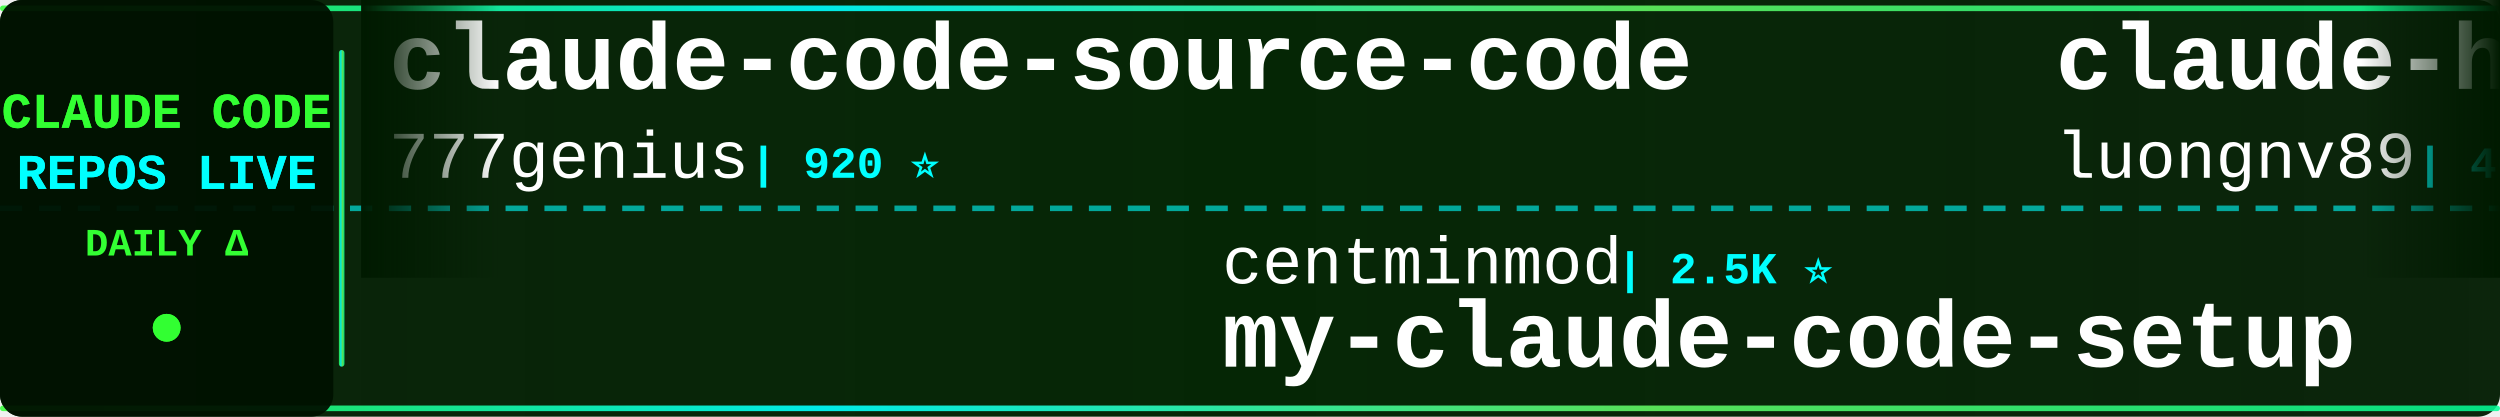
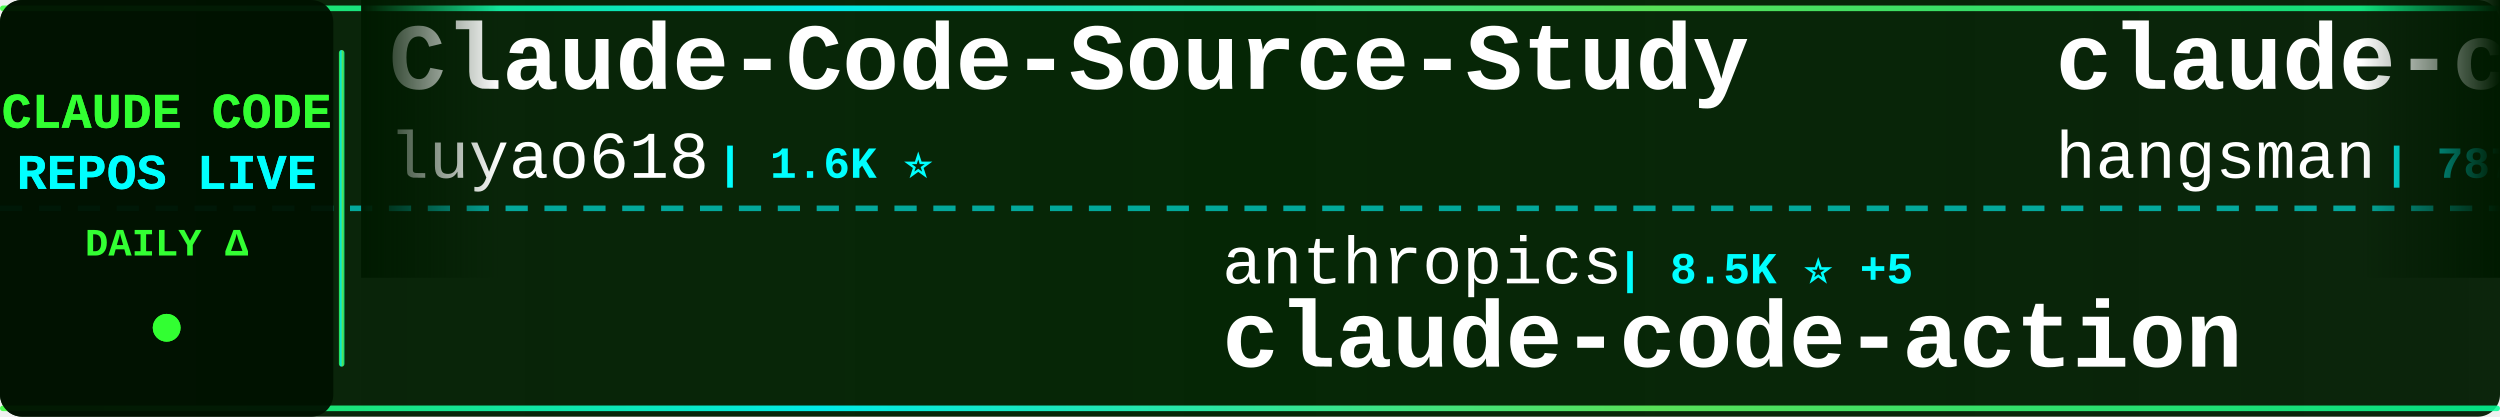
<svg xmlns="http://www.w3.org/2000/svg" width="900" height="150">
  <defs>
    <linearGradient id="tickerBg" x1="0%" y1="0%" x2="100%" y2="0%">
      <stop offset="0%" style="stop-color:#001a00;stop-opacity:0.95" />
      <stop offset="50%" style="stop-color:#002200;stop-opacity:0.98" />
      <stop offset="100%" style="stop-color:#001a00;stop-opacity:0.95" />
    </linearGradient>
    <linearGradient id="borderGrad" x1="0%" y1="0%" x2="100%" y2="0%">
      <stop offset="0%" style="stop-color:#33ff33;stop-opacity:0.85">
        <animate attributeName="stop-opacity" values="0.85;1;0.85" dur="2s" repeatCount="indefinite" />
      </stop>
      <stop offset="33%" style="stop-color:#00ffff;stop-opacity:0.9">
        <animate attributeName="stop-opacity" values="0.9;1;0.9" dur="2.2s" repeatCount="indefinite" />
      </stop>
      <stop offset="66%" style="stop-color:#66ff66;stop-opacity:0.85">
        <animate attributeName="stop-opacity" values="0.85;1;0.85" dur="1.8s" repeatCount="indefinite" />
      </stop>
      <stop offset="100%" style="stop-color:#00ff99;stop-opacity:0.85">
        <animate attributeName="stop-opacity" values="0.85;1;0.85" dur="2s" repeatCount="indefinite" />
      </stop>
    </linearGradient>
    <filter id="textGlow">
      <feGaussianBlur stdDeviation="0.1" result="coloredBlur" />
      <feMerge>
        <feMergeNode in="coloredBlur" />
        <feMergeNode in="SourceGraphic" />
      </feMerge>
    </filter>
    <filter id="metricGlow">
      <feGaussianBlur stdDeviation="0.2" result="coloredBlur" />
      <feMerge>
        <feMergeNode in="coloredBlur" />
        <feMergeNode in="SourceGraphic" />
      </feMerge>
    </filter>
    <linearGradient id="leftFade" x1="0%" y1="0%" x2="100%" y2="0%">
      <stop offset="0%" style="stop-color:#001a00;stop-opacity:1" />
      <stop offset="100%" style="stop-color:#001a00;stop-opacity:0" />
    </linearGradient>
    <linearGradient id="rightFade" x1="0%" y1="0%" x2="100%" y2="0%">
      <stop offset="0%" style="stop-color:#001a00;stop-opacity:0" />
      <stop offset="100%" style="stop-color:#001a00;stop-opacity:1" />
    </linearGradient>
  </defs>
  <rect width="900" height="150" fill="url(#tickerBg)" rx="8" />
  <rect x="0" y="2" width="900" height="2" fill="url(#borderGrad)" rx="1" />
  <rect x="0" y="146" width="900" height="2" fill="url(#borderGrad)" rx="1" />
  <line x1="0" y1="75" x2="900" y2="75" stroke="#00ffff" stroke-width="2" stroke-dasharray="8 6" opacity="0.6" />
  <rect x="0" y="0" width="120" height="150" fill="#001100" opacity="0.95" rx="8" />
  <text x="60" y="46" font-family="'Courier New', monospace" font-size="18" font-weight="bold" fill="#33ff33" text-anchor="middle" filter="url(#textGlow)">
    CLAUDE CODE
  </text>
  <text x="60" y="68" font-family="'Courier New', monospace" font-size="18" font-weight="bold" fill="#00ffff" text-anchor="middle" filter="url(#textGlow)">
    REPOS LIVE
  </text>
  <text x="60" y="92" font-family="'Courier New', monospace" font-size="14" font-weight="bold" fill="#33ff33" text-anchor="middle">
    DAILY Δ
  </text>
  <circle cx="60" cy="118" r="5" fill="#33ff33" filter="url(#metricGlow)">
    <animate attributeName="r" values="4;6;4" dur="1.5s" repeatCount="indefinite" />
    <animate attributeName="opacity" values="0.6;1;0.6" dur="1.5s" repeatCount="indefinite" />
  </circle>
  <rect x="122" y="18" width="2" height="114" fill="url(#borderGrad)" rx="1" />
  <clipPath id="tickerClip">
    <rect x="130" y="0" width="770" height="150" />
  </clipPath>
  <g clip-path="url(#tickerClip)">
    <g id="tickerItems">
      <animateTransform attributeName="transform" attributeType="XML" type="translate" from="0 0" to="-3000 0" dur="54s" repeatCount="indefinite" />
      <g transform="translate(0, 0)">
-         <text x="140" y="32" font-family="'Courier New', monospace" font-size="34" font-weight="bold" fill="#ffffff">claude-code-source-code</text>
-         <text x="140" y="64" font-family="'Courier New', monospace" font-size="24" font-weight="normal" fill="#ffffff" opacity="1.0">777genius</text>
-         <text x="270" y="64" font-family="'Courier New', monospace" font-size="16" font-weight="bold" fill="#00ffff"> | 920 ⭐</text>
+         <text x="140" y="32" font-family="'Courier New', monospace" font-size="34" font-weight="bold" fill="#ffffff">Claude-Code-Source-Study</text>
+         <text x="140" y="64" font-family="'Courier New', monospace" font-size="24" font-weight="normal" fill="#ffffff" opacity="1.0">luyao618</text>
+         <text x="258" y="64" font-family="'Courier New', monospace" font-size="16" font-weight="bold" fill="#00ffff"> | 1.6K ⭐</text>
      </g>
      <g transform="translate(300, 0)">
-         <text x="140" y="102" font-family="'Courier New', monospace" font-size="24" font-weight="normal" fill="#ffffff" opacity="1.0">centminmod</text>
-         <text x="282" y="102" font-family="'Courier New', monospace" font-size="16" font-weight="bold" fill="#00ffff"> | 2.5K ⭐</text>
-         <text x="140" y="132" font-family="'Courier New', monospace" font-size="34" font-weight="bold" fill="#ffffff">my-claude-code-setup</text>
+         <text x="140" y="102" font-family="'Courier New', monospace" font-size="24" font-weight="normal" fill="#ffffff" opacity="1.0">anthropics</text>
+         <text x="282" y="102" font-family="'Courier New', monospace" font-size="16" font-weight="bold" fill="#00ffff"> | 8.5K ⭐ +5</text>
+         <text x="140" y="132" font-family="'Courier New', monospace" font-size="34" font-weight="bold" fill="#ffffff">claude-code-action</text>
      </g>
      <g transform="translate(600, 0)">
-         <text x="140" y="32" font-family="'Courier New', monospace" font-size="34" font-weight="bold" fill="#ffffff">claude-howto</text>
-         <text x="140" y="64" font-family="'Courier New', monospace" font-size="24" font-weight="normal" fill="#ffffff" opacity="1.0">luongnv89</text>
-         <text x="270" y="64" font-family="'Courier New', monospace" font-size="16" font-weight="bold" fill="#00ffff"> | 40.4K ⭐ +31</text>
+         <text x="140" y="32" font-family="'Courier New', monospace" font-size="34" font-weight="bold" fill="#ffffff">claude-code-source</text>
+         <text x="140" y="64" font-family="'Courier New', monospace" font-size="24" font-weight="normal" fill="#ffffff" opacity="1.0">hangsman</text>
+         <text x="258" y="64" font-family="'Courier New', monospace" font-size="16" font-weight="bold" fill="#00ffff"> | 787 ⭐</text>
      </g>
      <g transform="translate(900, 0)">
-         <text x="140" y="102" font-family="'Courier New', monospace" font-size="24" font-weight="normal" fill="#ffffff" opacity="1.0">ding113</text>
-         <text x="246" y="102" font-family="'Courier New', monospace" font-size="16" font-weight="bold" fill="#00ffff"> | 3.3K ⭐</text>
-         <text x="140" y="132" font-family="'Courier New', monospace" font-size="34" font-weight="bold" fill="#ffffff">claude-code-hub</text>
+         <text x="140" y="102" font-family="'Courier New', monospace" font-size="24" font-weight="normal" fill="#ffffff" opacity="1.0">xu-xiang</text>
+         <text x="258" y="102" font-family="'Courier New', monospace" font-size="16" font-weight="bold" fill="#00ffff"> | 1.7K ⭐ +1</text>
+         <text x="140" y="132" font-family="'Courier New', monospace" font-size="34" font-weight="bold" fill="#ffffff">everything-claude-code-z...</text>
      </g>
      <g transform="translate(1200, 0)">
-         <text x="140" y="32" font-family="'Courier New', monospace" font-size="34" font-weight="bold" fill="#ffffff">Open-ClaudeCode</text>
-         <text x="140" y="64" font-family="'Courier New', monospace" font-size="24" font-weight="normal" fill="#ffffff" opacity="1.0">LING71671</text>
-         <text x="270" y="64" font-family="'Courier New', monospace" font-size="16" font-weight="bold" fill="#00ffff"> | 926 ⭐</text>
+         <text x="140" y="32" font-family="'Courier New', monospace" font-size="34" font-weight="bold" fill="#ffffff">oh-my-claudecode</text>
+         <text x="140" y="64" font-family="'Courier New', monospace" font-size="24" font-weight="normal" fill="#ffffff" opacity="1.0">Yeachan-Heo</text>
+         <text x="294" y="64" font-family="'Courier New', monospace" font-size="16" font-weight="bold" fill="#00ffff"> | 38.0K ⭐ +9</text>
      </g>
      <g transform="translate(1500, 0)">
-         <text x="140" y="102" font-family="'Courier New', monospace" font-size="24" font-weight="normal" fill="#ffffff" opacity="1.0">fuergaosi233</text>
-         <text x="306" y="102" font-family="'Courier New', monospace" font-size="16" font-weight="bold" fill="#00ffff"> | 2.8K ⭐</text>
-         <text x="140" y="132" font-family="'Courier New', monospace" font-size="34" font-weight="bold" fill="#ffffff">claude-code-proxy</text>
+         <text x="140" y="102" font-family="'Courier New', monospace" font-size="24" font-weight="normal" fill="#ffffff" opacity="1.0">krusemediallc</text>
+         <text x="318" y="102" font-family="'Courier New', monospace" font-size="16" font-weight="bold" fill="#00ffff"> | 1.0K ⭐</text>
+         <text x="140" y="132" font-family="'Courier New', monospace" font-size="34" font-weight="bold" fill="#ffffff">arcads-claude-code</text>
      </g>
      <g transform="translate(1800, 0)">
-         <text x="140" y="32" font-family="'Courier New', monospace" font-size="34" font-weight="bold" fill="#ffffff">Auto-claude-code-researc...</text>
-         <text x="140" y="64" font-family="'Courier New', monospace" font-size="24" font-weight="normal" fill="#ffffff" opacity="1.0">wanshuiyin</text>
-         <text x="282" y="64" font-family="'Courier New', monospace" font-size="16" font-weight="bold" fill="#00ffff"> | 13.8K ⭐ +9</text>
+         <text x="140" y="32" font-family="'Courier New', monospace" font-size="34" font-weight="bold" fill="#ffffff">claude-code-system-promp...</text>
+         <text x="140" y="64" font-family="'Courier New', monospace" font-size="24" font-weight="normal" fill="#ffffff" opacity="1.0">Piebald-AI</text>
+         <text x="282" y="64" font-family="'Courier New', monospace" font-size="16" font-weight="bold" fill="#00ffff"> | 12.0K ⭐ +7</text>
      </g>
      <g transform="translate(2100, 0)">
-         <text x="140" y="102" font-family="'Courier New', monospace" font-size="24" font-weight="normal" fill="#ffffff" opacity="1.0">disler</text>
-         <text x="234" y="102" font-family="'Courier New', monospace" font-size="16" font-weight="bold" fill="#00ffff"> | 1.5K ⭐ +1</text>
-         <text x="140" y="132" font-family="'Courier New', monospace" font-size="34" font-weight="bold" fill="#ffffff">pi-vs-claude-code</text>
+         <text x="140" y="102" font-family="'Courier New', monospace" font-size="24" font-weight="normal" fill="#ffffff" opacity="1.0">VILA-Lab</text>
+         <text x="258" y="102" font-family="'Courier New', monospace" font-size="16" font-weight="bold" fill="#00ffff"> | 2.0K ⭐</text>
+         <text x="140" y="132" font-family="'Courier New', monospace" font-size="34" font-weight="bold" fill="#ffffff">Dive-into-Claude-Code</text>
      </g>
      <g transform="translate(2400, 0)">
-         <text x="140" y="32" font-family="'Courier New', monospace" font-size="34" font-weight="bold" fill="#ffffff">claude-code-my-workflow</text>
-         <text x="140" y="64" font-family="'Courier New', monospace" font-size="24" font-weight="normal" fill="#ffffff" opacity="1.0">pedrohcgs</text>
-         <text x="270" y="64" font-family="'Courier New', monospace" font-size="16" font-weight="bold" fill="#00ffff"> | 1.4K ⭐ +1</text>
+         <text x="140" y="32" font-family="'Courier New', monospace" font-size="34" font-weight="bold" fill="#ffffff">claude-code-webui</text>
+         <text x="140" y="64" font-family="'Courier New', monospace" font-size="24" font-weight="normal" fill="#ffffff" opacity="1.0">sugyan</text>
+         <text x="234" y="64" font-family="'Courier New', monospace" font-size="16" font-weight="bold" fill="#00ffff"> | 1.1K ⭐</text>
      </g>
      <g transform="translate(2700, 0)">
-         <text x="140" y="102" font-family="'Courier New', monospace" font-size="24" font-weight="normal" fill="#ffffff" opacity="1.0">huangjia2019</text>
-         <text x="306" y="102" font-family="'Courier New', monospace" font-size="16" font-weight="bold" fill="#00ffff"> | 1.0K ⭐ +2</text>
-         <text x="140" y="132" font-family="'Courier New', monospace" font-size="34" font-weight="bold" fill="#ffffff">claude-code-engineering</text>
+         <text x="140" y="102" font-family="'Courier New', monospace" font-size="24" font-weight="normal" fill="#ffffff" opacity="1.0">jeremylongshore</text>
+         <text x="342" y="102" font-family="'Courier New', monospace" font-size="16" font-weight="bold" fill="#00ffff"> | 2.6K ⭐ +1</text>
+         <text x="140" y="132" font-family="'Courier New', monospace" font-size="34" font-weight="bold" fill="#ffffff">claude-code-plugins-plus...</text>
      </g>
      <g transform="translate(3000, 0)">
-         <text x="140" y="32" font-family="'Courier New', monospace" font-size="34" font-weight="bold" fill="#ffffff">claude-code-source-code</text>
-         <text x="140" y="64" font-family="'Courier New', monospace" font-size="24" font-weight="normal" fill="#ffffff" opacity="1.0">777genius</text>
-         <text x="270" y="64" font-family="'Courier New', monospace" font-size="16" font-weight="bold" fill="#00ffff"> | 920 ⭐</text>
+         <text x="140" y="32" font-family="'Courier New', monospace" font-size="34" font-weight="bold" fill="#ffffff">Claude-Code-Source-Study</text>
+         <text x="140" y="64" font-family="'Courier New', monospace" font-size="24" font-weight="normal" fill="#ffffff" opacity="1.0">luyao618</text>
+         <text x="258" y="64" font-family="'Courier New', monospace" font-size="16" font-weight="bold" fill="#00ffff"> | 1.6K ⭐</text>
      </g>
      <g transform="translate(3300, 0)">
-         <text x="140" y="102" font-family="'Courier New', monospace" font-size="24" font-weight="normal" fill="#ffffff" opacity="1.0">centminmod</text>
-         <text x="282" y="102" font-family="'Courier New', monospace" font-size="16" font-weight="bold" fill="#00ffff"> | 2.5K ⭐</text>
-         <text x="140" y="132" font-family="'Courier New', monospace" font-size="34" font-weight="bold" fill="#ffffff">my-claude-code-setup</text>
+         <text x="140" y="102" font-family="'Courier New', monospace" font-size="24" font-weight="normal" fill="#ffffff" opacity="1.0">anthropics</text>
+         <text x="282" y="102" font-family="'Courier New', monospace" font-size="16" font-weight="bold" fill="#00ffff"> | 8.5K ⭐ +5</text>
+         <text x="140" y="132" font-family="'Courier New', monospace" font-size="34" font-weight="bold" fill="#ffffff">claude-code-action</text>
      </g>
      <g transform="translate(3600, 0)">
-         <text x="140" y="32" font-family="'Courier New', monospace" font-size="34" font-weight="bold" fill="#ffffff">claude-howto</text>
-         <text x="140" y="64" font-family="'Courier New', monospace" font-size="24" font-weight="normal" fill="#ffffff" opacity="1.0">luongnv89</text>
-         <text x="270" y="64" font-family="'Courier New', monospace" font-size="16" font-weight="bold" fill="#00ffff"> | 40.4K ⭐ +31</text>
+         <text x="140" y="32" font-family="'Courier New', monospace" font-size="34" font-weight="bold" fill="#ffffff">claude-code-source</text>
+         <text x="140" y="64" font-family="'Courier New', monospace" font-size="24" font-weight="normal" fill="#ffffff" opacity="1.0">hangsman</text>
+         <text x="258" y="64" font-family="'Courier New', monospace" font-size="16" font-weight="bold" fill="#00ffff"> | 787 ⭐</text>
      </g>
      <g transform="translate(3900, 0)">
-         <text x="140" y="102" font-family="'Courier New', monospace" font-size="24" font-weight="normal" fill="#ffffff" opacity="1.0">ding113</text>
-         <text x="246" y="102" font-family="'Courier New', monospace" font-size="16" font-weight="bold" fill="#00ffff"> | 3.3K ⭐</text>
-         <text x="140" y="132" font-family="'Courier New', monospace" font-size="34" font-weight="bold" fill="#ffffff">claude-code-hub</text>
+         <text x="140" y="102" font-family="'Courier New', monospace" font-size="24" font-weight="normal" fill="#ffffff" opacity="1.0">xu-xiang</text>
+         <text x="258" y="102" font-family="'Courier New', monospace" font-size="16" font-weight="bold" fill="#00ffff"> | 1.7K ⭐ +1</text>
+         <text x="140" y="132" font-family="'Courier New', monospace" font-size="34" font-weight="bold" fill="#ffffff">everything-claude-code-z...</text>
      </g>
    </g>
  </g>
  <rect x="130" y="0" width="50" height="100" fill="url(#leftFade)" />
  <rect x="850" y="0" width="50" height="100" fill="url(#rightFade)" />
</svg>
